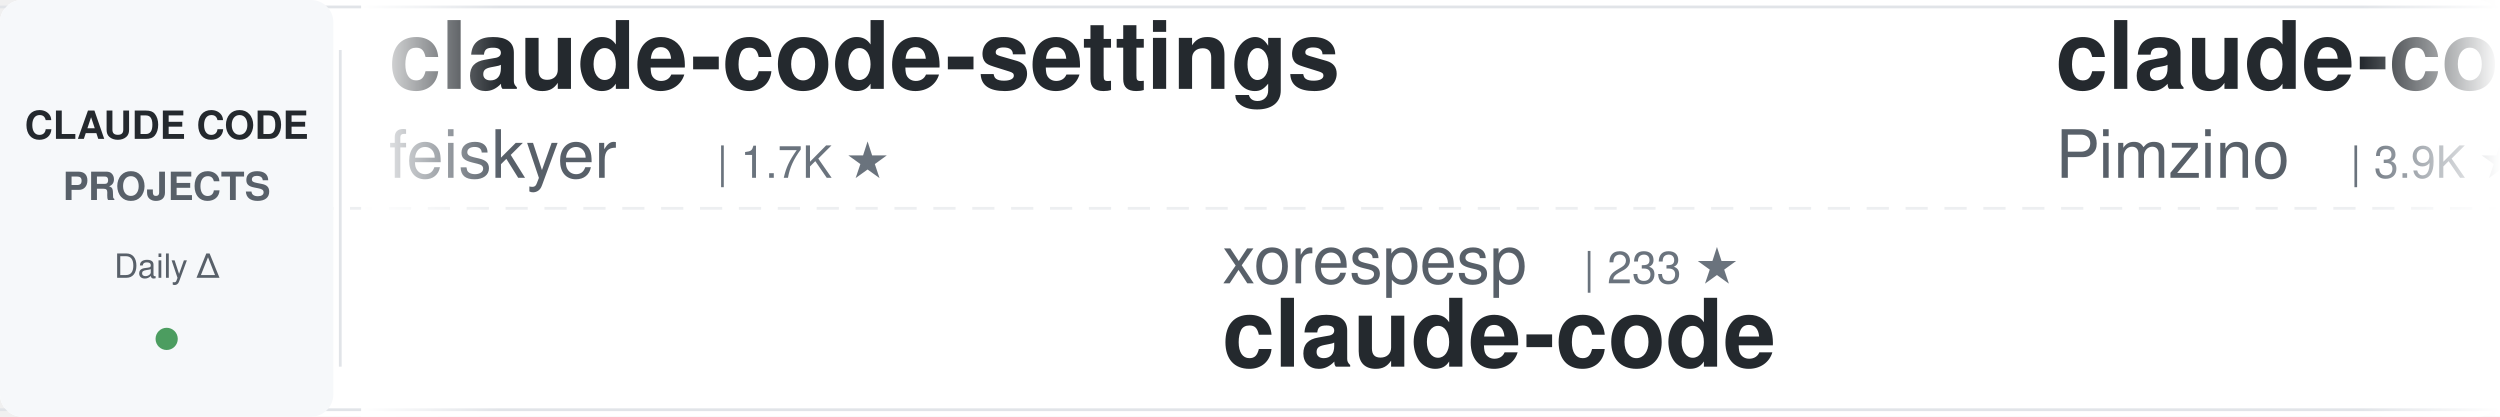
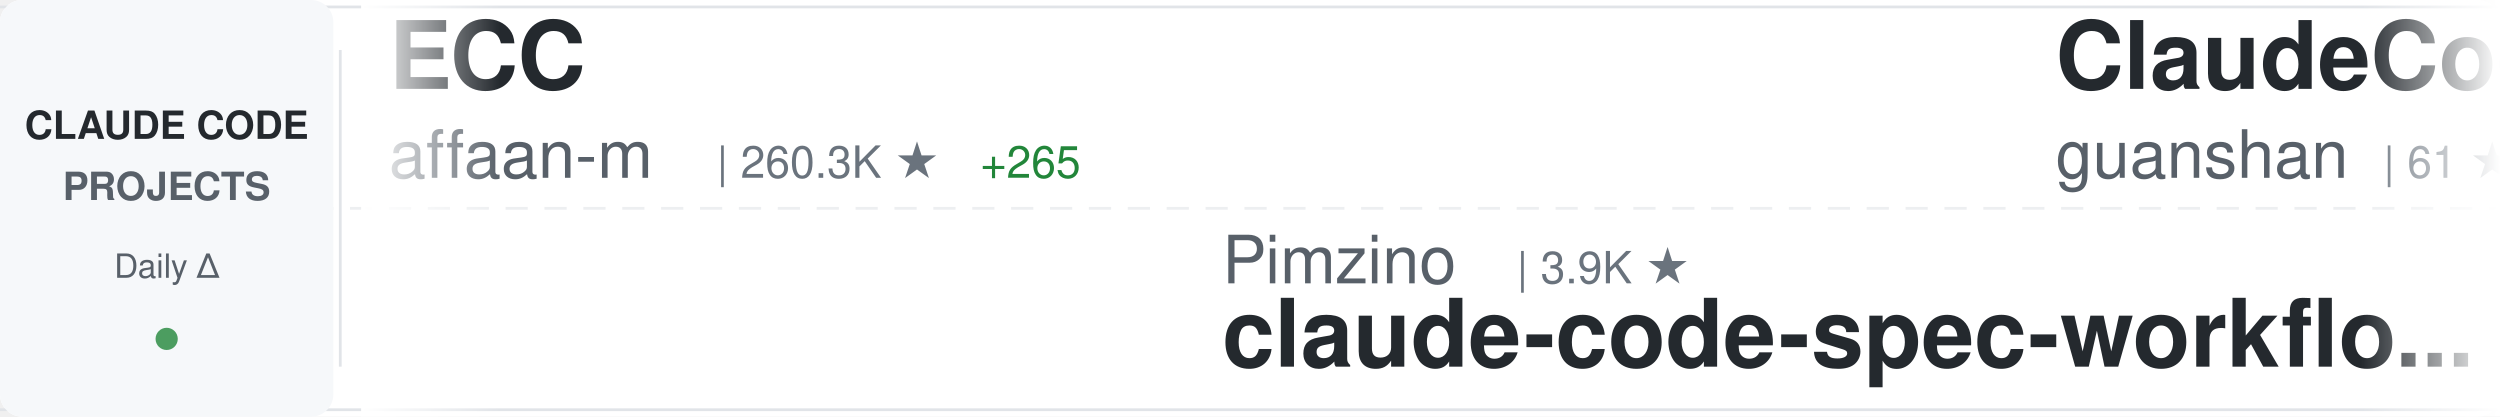
<svg xmlns="http://www.w3.org/2000/svg" width="900" height="150">
  <defs>
    <linearGradient id="awesomeLeftFade" x1="0%" y1="0%" x2="100%" y2="0%">
      <stop offset="0%" style="stop-color:#ffffff;stop-opacity:1" />
      <stop offset="100%" style="stop-color:#ffffff;stop-opacity:0" />
    </linearGradient>
    <linearGradient id="awesomeRightFade" x1="0%" y1="0%" x2="100%" y2="0%">
      <stop offset="0%" style="stop-color:#ffffff;stop-opacity:0" />
      <stop offset="100%" style="stop-color:#ffffff;stop-opacity:1" />
    </linearGradient>
  </defs>
  <rect width="900" height="150" fill="#ffffff" rx="8" />
  <rect x="0" y="2" width="900" height="1" fill="#e1e4e8" />
  <rect x="0" y="147" width="900" height="1" fill="#e1e4e8" />
  <line x1="0" y1="75" x2="900" y2="75" stroke="#e1e4e8" stroke-width="1" stroke-dasharray="8 6" opacity="0.6" />
  <rect x="0" y="0" width="120" height="150" fill="#f6f8fa" rx="8" />
  <text x="60" y="50" font-family="-apple-system, BlinkMacSystemFont, 'Segoe UI', Helvetica, Arial, sans-serif" font-size="14" font-weight="600" fill="#24292e" text-anchor="middle">CLAUDE CODE</text>
  <text x="60" y="72" font-family="-apple-system, BlinkMacSystemFont, 'Segoe UI', Helvetica, Arial, sans-serif" font-size="14" font-weight="600" fill="#586069" text-anchor="middle">PROJECTS</text>
  <text x="60" y="100" font-family="-apple-system, BlinkMacSystemFont, 'Segoe UI', Helvetica, Arial, sans-serif" font-size="12" font-weight="500" fill="#586069" text-anchor="middle">Daily Δ</text>
  <circle cx="60" cy="122" r="4" fill="#22863a" opacity="0.8" />
  <rect x="122" y="18" width="1" height="114" fill="#e1e4e8" />
  <clipPath id="awesomeTickerClip">
    <rect x="130" y="0" width="770" height="150" />
  </clipPath>
  <g clip-path="url(#awesomeTickerClip)">
    <g id="awesomeTickerItems">
      <animateTransform attributeName="transform" attributeType="XML" type="translate" from="0 0" to="-3000 0" dur="54s" repeatCount="indefinite" />
      <g transform="translate(0, 0)">
-         <text x="140" y="32" font-family="-apple-system, BlinkMacSystemFont, 'Segoe UI', Helvetica, Arial, sans-serif" font-size="34" font-weight="600" fill="#24292e">claude-code-settings</text>
-         <text x="140" y="64" font-family="-apple-system, BlinkMacSystemFont, 'Segoe UI', Helvetica, Arial, sans-serif" font-size="24" font-weight="400" fill="#586069">feiskyer</text>
-         <text x="258" y="64" font-family="-apple-system, BlinkMacSystemFont, 'Segoe UI', Helvetica, Arial, sans-serif" font-size="16" font-weight="500" fill="#6a737d">| 1.7K ★</text>
+         <text x="140" y="32" font-family="-apple-system, BlinkMacSystemFont, 'Segoe UI', Helvetica, Arial, sans-serif" font-size="34" font-weight="600" fill="#24292e">ECC</text>
+         <text x="140" y="64" font-family="-apple-system, BlinkMacSystemFont, 'Segoe UI', Helvetica, Arial, sans-serif" font-size="24" font-weight="400" fill="#586069">affaan-m</text>
+         <text x="258" y="64" font-family="-apple-system, BlinkMacSystemFont, 'Segoe UI', Helvetica, Arial, sans-serif" font-size="16" font-weight="500" fill="#6a737d">| 260.3K ★</text>
+         <text x="353" y="64" font-family="-apple-system, BlinkMacSystemFont, 'Segoe UI', Helvetica, Arial, sans-serif" font-size="16" font-weight="500" fill="#22863a"> +265</text>
      </g>
      <g transform="translate(300, 0)">
-         <text x="140" y="102" font-family="-apple-system, BlinkMacSystemFont, 'Segoe UI', Helvetica, Arial, sans-serif" font-size="24" font-weight="400" fill="#586069">xorespesp</text>
-         <text x="270" y="102" font-family="-apple-system, BlinkMacSystemFont, 'Segoe UI', Helvetica, Arial, sans-serif" font-size="16" font-weight="500" fill="#6a737d">| 233 ★</text>
+         <text x="140" y="102" font-family="-apple-system, BlinkMacSystemFont, 'Segoe UI', Helvetica, Arial, sans-serif" font-size="24" font-weight="400" fill="#586069">Pimzino</text>
+         <text x="246" y="102" font-family="-apple-system, BlinkMacSystemFont, 'Segoe UI', Helvetica, Arial, sans-serif" font-size="16" font-weight="500" fill="#6a737d">| 3.9K ★</text>
+         <text x="140" y="132" font-family="-apple-system, BlinkMacSystemFont, 'Segoe UI', Helvetica, Arial, sans-serif" font-size="34" font-weight="600" fill="#24292e">claude-code-spec-workflo...</text>
+       </g>
+       <g transform="translate(600, 0)">
+         <text x="140" y="32" font-family="-apple-system, BlinkMacSystemFont, 'Segoe UI', Helvetica, Arial, sans-serif" font-size="34" font-weight="600" fill="#24292e">ClaudeCode</text>
+         <text x="140" y="64" font-family="-apple-system, BlinkMacSystemFont, 'Segoe UI', Helvetica, Arial, sans-serif" font-size="24" font-weight="400" fill="#586069">guanshan</text>
+         <text x="258" y="64" font-family="-apple-system, BlinkMacSystemFont, 'Segoe UI', Helvetica, Arial, sans-serif" font-size="16" font-weight="500" fill="#6a737d">| 61 ★</text>
+       </g>
+       <g transform="translate(900, 0)">
+         <text x="140" y="102" font-family="-apple-system, BlinkMacSystemFont, 'Segoe UI', Helvetica, Arial, sans-serif" font-size="24" font-weight="400" fill="#586069">Cranot</text>
+         <text x="234" y="102" font-family="-apple-system, BlinkMacSystemFont, 'Segoe UI', Helvetica, Arial, sans-serif" font-size="16" font-weight="500" fill="#6a737d">| 2.9K ★</text>
+         <text x="140" y="132" font-family="-apple-system, BlinkMacSystemFont, 'Segoe UI', Helvetica, Arial, sans-serif" font-size="34" font-weight="600" fill="#24292e">claude-code-guide</text>
+       </g>
+       <g transform="translate(1200, 0)">
+         <text x="140" y="32" font-family="-apple-system, BlinkMacSystemFont, 'Segoe UI', Helvetica, Arial, sans-serif" font-size="34" font-weight="600" fill="#24292e">claude-code-infrastructu...</text>
+         <text x="140" y="64" font-family="-apple-system, BlinkMacSystemFont, 'Segoe UI', Helvetica, Arial, sans-serif" font-size="24" font-weight="400" fill="#586069">diet103</text>
+         <text x="246" y="64" font-family="-apple-system, BlinkMacSystemFont, 'Segoe UI', Helvetica, Arial, sans-serif" font-size="16" font-weight="500" fill="#6a737d">| 10.0K ★</text>
+       </g>
+       <g transform="translate(1500, 0)">
+         <text x="140" y="102" font-family="-apple-system, BlinkMacSystemFont, 'Segoe UI', Helvetica, Arial, sans-serif" font-size="24" font-weight="400" fill="#586069">fazxes</text>
+         <text x="234" y="102" font-family="-apple-system, BlinkMacSystemFont, 'Segoe UI', Helvetica, Arial, sans-serif" font-size="16" font-weight="500" fill="#6a737d">| 241 ★</text>
+         <text x="302" y="102" font-family="-apple-system, BlinkMacSystemFont, 'Segoe UI', Helvetica, Arial, sans-serif" font-size="16" font-weight="500" fill="#22863a"> +1</text>
+         <text x="140" y="132" font-family="-apple-system, BlinkMacSystemFont, 'Segoe UI', Helvetica, Arial, sans-serif" font-size="34" font-weight="600" fill="#24292e">Claude-code</text>
+       </g>
+       <g transform="translate(1800, 0)">
+         <text x="140" y="32" font-family="-apple-system, BlinkMacSystemFont, 'Segoe UI', Helvetica, Arial, sans-serif" font-size="34" font-weight="600" fill="#24292e">claude-code</text>
+         <text x="140" y="64" font-family="-apple-system, BlinkMacSystemFont, 'Segoe UI', Helvetica, Arial, sans-serif" font-size="24" font-weight="400" fill="#586069">lowcortisolprogrammer</text>
+         <text x="414" y="64" font-family="-apple-system, BlinkMacSystemFont, 'Segoe UI', Helvetica, Arial, sans-serif" font-size="16" font-weight="500" fill="#6a737d">| 171 ★</text>
+       </g>
+       <g transform="translate(2100, 0)">
+         <text x="140" y="102" font-family="-apple-system, BlinkMacSystemFont, 'Segoe UI', Helvetica, Arial, sans-serif" font-size="24" font-weight="400" fill="#586069">VILA-Lab</text>
+         <text x="258" y="102" font-family="-apple-system, BlinkMacSystemFont, 'Segoe UI', Helvetica, Arial, sans-serif" font-size="16" font-weight="500" fill="#6a737d">| 2.1K ★</text>
+         <text x="140" y="132" font-family="-apple-system, BlinkMacSystemFont, 'Segoe UI', Helvetica, Arial, sans-serif" font-size="34" font-weight="600" fill="#24292e">Dive-into-Claude-Code</text>
+       </g>
+       <g transform="translate(2400, 0)">
+         <text x="140" y="32" font-family="-apple-system, BlinkMacSystemFont, 'Segoe UI', Helvetica, Arial, sans-serif" font-size="34" font-weight="600" fill="#24292e">claude-code-source</text>
+         <text x="140" y="64" font-family="-apple-system, BlinkMacSystemFont, 'Segoe UI', Helvetica, Arial, sans-serif" font-size="24" font-weight="400" fill="#586069">JrCx7scC</text>
+         <text x="258" y="64" font-family="-apple-system, BlinkMacSystemFont, 'Segoe UI', Helvetica, Arial, sans-serif" font-size="16" font-weight="500" fill="#6a737d">| 376 ★</text>
+       </g>
+       <g transform="translate(2700, 0)">
+         <text x="140" y="102" font-family="-apple-system, BlinkMacSystemFont, 'Segoe UI', Helvetica, Arial, sans-serif" font-size="24" font-weight="400" fill="#586069">Onewon</text>
+         <text x="234" y="102" font-family="-apple-system, BlinkMacSystemFont, 'Segoe UI', Helvetica, Arial, sans-serif" font-size="16" font-weight="500" fill="#6a737d">| 182 ★</text>
        <text x="140" y="132" font-family="-apple-system, BlinkMacSystemFont, 'Segoe UI', Helvetica, Arial, sans-serif" font-size="34" font-weight="600" fill="#24292e">claude-code</text>
      </g>
-       <g transform="translate(600, 0)">
-         <text x="140" y="32" font-family="-apple-system, BlinkMacSystemFont, 'Segoe UI', Helvetica, Arial, sans-serif" font-size="34" font-weight="600" fill="#24292e">claude-code-spec-workflo...</text>
-         <text x="140" y="64" font-family="-apple-system, BlinkMacSystemFont, 'Segoe UI', Helvetica, Arial, sans-serif" font-size="24" font-weight="400" fill="#586069">Pimzino</text>
-         <text x="246" y="64" font-family="-apple-system, BlinkMacSystemFont, 'Segoe UI', Helvetica, Arial, sans-serif" font-size="16" font-weight="500" fill="#6a737d">| 3.9K ★</text>
-       </g>
-       <g transform="translate(900, 0)">
-         <text x="140" y="102" font-family="-apple-system, BlinkMacSystemFont, 'Segoe UI', Helvetica, Arial, sans-serif" font-size="24" font-weight="400" fill="#586069">codeaashu</text>
-         <text x="270" y="102" font-family="-apple-system, BlinkMacSystemFont, 'Segoe UI', Helvetica, Arial, sans-serif" font-size="16" font-weight="500" fill="#6a737d">| 3.3K ★</text>
-         <text x="347" y="102" font-family="-apple-system, BlinkMacSystemFont, 'Segoe UI', Helvetica, Arial, sans-serif" font-size="16" font-weight="500" fill="#22863a"> +1</text>
-         <text x="140" y="132" font-family="-apple-system, BlinkMacSystemFont, 'Segoe UI', Helvetica, Arial, sans-serif" font-size="34" font-weight="600" fill="#24292e">claude-code</text>
-       </g>
-       <g transform="translate(1200, 0)">
-         <text x="140" y="32" font-family="-apple-system, BlinkMacSystemFont, 'Segoe UI', Helvetica, Arial, sans-serif" font-size="34" font-weight="600" fill="#24292e">claude-code</text>
-         <text x="140" y="64" font-family="-apple-system, BlinkMacSystemFont, 'Segoe UI', Helvetica, Arial, sans-serif" font-size="24" font-weight="400" fill="#586069">isboyjc</text>
-         <text x="246" y="64" font-family="-apple-system, BlinkMacSystemFont, 'Segoe UI', Helvetica, Arial, sans-serif" font-size="16" font-weight="500" fill="#6a737d">| 162 ★</text>
-       </g>
-       <g transform="translate(1500, 0)">
-         <text x="140" y="102" font-family="-apple-system, BlinkMacSystemFont, 'Segoe UI', Helvetica, Arial, sans-serif" font-size="24" font-weight="400" fill="#586069">Chachamaru127</text>
-         <text x="318" y="102" font-family="-apple-system, BlinkMacSystemFont, 'Segoe UI', Helvetica, Arial, sans-serif" font-size="16" font-weight="500" fill="#6a737d">| 3.1K ★</text>
-         <text x="140" y="132" font-family="-apple-system, BlinkMacSystemFont, 'Segoe UI', Helvetica, Arial, sans-serif" font-size="34" font-weight="600" fill="#24292e">claude-code-harness</text>
-       </g>
-       <g transform="translate(1800, 0)">
-         <text x="140" y="32" font-family="-apple-system, BlinkMacSystemFont, 'Segoe UI', Helvetica, Arial, sans-serif" font-size="34" font-weight="600" fill="#24292e">claude-code-system-promp...</text>
-         <text x="140" y="64" font-family="-apple-system, BlinkMacSystemFont, 'Segoe UI', Helvetica, Arial, sans-serif" font-size="24" font-weight="400" fill="#586069">Piebald-AI</text>
-         <text x="282" y="64" font-family="-apple-system, BlinkMacSystemFont, 'Segoe UI', Helvetica, Arial, sans-serif" font-size="16" font-weight="500" fill="#6a737d">| 12.7K ★</text>
-         <text x="368" y="64" font-family="-apple-system, BlinkMacSystemFont, 'Segoe UI', Helvetica, Arial, sans-serif" font-size="16" font-weight="500" fill="#22863a"> +1</text>
-       </g>
-       <g transform="translate(2100, 0)">
-         <text x="140" y="102" font-family="-apple-system, BlinkMacSystemFont, 'Segoe UI', Helvetica, Arial, sans-serif" font-size="24" font-weight="400" fill="#586069">LING71671</text>
-         <text x="270" y="102" font-family="-apple-system, BlinkMacSystemFont, 'Segoe UI', Helvetica, Arial, sans-serif" font-size="16" font-weight="500" fill="#6a737d">| 952 ★</text>
-         <text x="338" y="102" font-family="-apple-system, BlinkMacSystemFont, 'Segoe UI', Helvetica, Arial, sans-serif" font-size="16" font-weight="500" fill="#22863a"> +1</text>
-         <text x="140" y="132" font-family="-apple-system, BlinkMacSystemFont, 'Segoe UI', Helvetica, Arial, sans-serif" font-size="34" font-weight="600" fill="#24292e">Open-ClaudeCode</text>
-       </g>
-       <g transform="translate(2400, 0)">
-         <text x="140" y="32" font-family="-apple-system, BlinkMacSystemFont, 'Segoe UI', Helvetica, Arial, sans-serif" font-size="34" font-weight="600" fill="#24292e">Claude-Code-Source-Study</text>
-         <text x="140" y="64" font-family="-apple-system, BlinkMacSystemFont, 'Segoe UI', Helvetica, Arial, sans-serif" font-size="24" font-weight="400" fill="#586069">luyao618</text>
-         <text x="258" y="64" font-family="-apple-system, BlinkMacSystemFont, 'Segoe UI', Helvetica, Arial, sans-serif" font-size="16" font-weight="500" fill="#6a737d">| 1.7K ★</text>
-       </g>
-       <g transform="translate(2700, 0)">
-         <text x="140" y="102" font-family="-apple-system, BlinkMacSystemFont, 'Segoe UI', Helvetica, Arial, sans-serif" font-size="24" font-weight="400" fill="#586069">JrCx7scC</text>
-         <text x="258" y="102" font-family="-apple-system, BlinkMacSystemFont, 'Segoe UI', Helvetica, Arial, sans-serif" font-size="16" font-weight="500" fill="#6a737d">| 376 ★</text>
-         <text x="140" y="132" font-family="-apple-system, BlinkMacSystemFont, 'Segoe UI', Helvetica, Arial, sans-serif" font-size="34" font-weight="600" fill="#24292e">claude-code-source</text>
-       </g>
      <g transform="translate(3000, 0)">
-         <text x="140" y="32" font-family="-apple-system, BlinkMacSystemFont, 'Segoe UI', Helvetica, Arial, sans-serif" font-size="34" font-weight="600" fill="#24292e">claude-code-settings</text>
-         <text x="140" y="64" font-family="-apple-system, BlinkMacSystemFont, 'Segoe UI', Helvetica, Arial, sans-serif" font-size="24" font-weight="400" fill="#586069">feiskyer</text>
-         <text x="258" y="64" font-family="-apple-system, BlinkMacSystemFont, 'Segoe UI', Helvetica, Arial, sans-serif" font-size="16" font-weight="500" fill="#6a737d">| 1.7K ★</text>
+         <text x="140" y="32" font-family="-apple-system, BlinkMacSystemFont, 'Segoe UI', Helvetica, Arial, sans-serif" font-size="34" font-weight="600" fill="#24292e">ECC</text>
+         <text x="140" y="64" font-family="-apple-system, BlinkMacSystemFont, 'Segoe UI', Helvetica, Arial, sans-serif" font-size="24" font-weight="400" fill="#586069">affaan-m</text>
+         <text x="258" y="64" font-family="-apple-system, BlinkMacSystemFont, 'Segoe UI', Helvetica, Arial, sans-serif" font-size="16" font-weight="500" fill="#6a737d">| 260.3K ★</text>
+         <text x="353" y="64" font-family="-apple-system, BlinkMacSystemFont, 'Segoe UI', Helvetica, Arial, sans-serif" font-size="16" font-weight="500" fill="#22863a"> +265</text>
      </g>
      <g transform="translate(3300, 0)">
-         <text x="140" y="102" font-family="-apple-system, BlinkMacSystemFont, 'Segoe UI', Helvetica, Arial, sans-serif" font-size="24" font-weight="400" fill="#586069">xorespesp</text>
-         <text x="270" y="102" font-family="-apple-system, BlinkMacSystemFont, 'Segoe UI', Helvetica, Arial, sans-serif" font-size="16" font-weight="500" fill="#6a737d">| 233 ★</text>
-         <text x="140" y="132" font-family="-apple-system, BlinkMacSystemFont, 'Segoe UI', Helvetica, Arial, sans-serif" font-size="34" font-weight="600" fill="#24292e">claude-code</text>
+         <text x="140" y="102" font-family="-apple-system, BlinkMacSystemFont, 'Segoe UI', Helvetica, Arial, sans-serif" font-size="24" font-weight="400" fill="#586069">Pimzino</text>
+         <text x="246" y="102" font-family="-apple-system, BlinkMacSystemFont, 'Segoe UI', Helvetica, Arial, sans-serif" font-size="16" font-weight="500" fill="#6a737d">| 3.9K ★</text>
+         <text x="140" y="132" font-family="-apple-system, BlinkMacSystemFont, 'Segoe UI', Helvetica, Arial, sans-serif" font-size="34" font-weight="600" fill="#24292e">claude-code-spec-workflo...</text>
      </g>
      <g transform="translate(3600, 0)">
-         <text x="140" y="32" font-family="-apple-system, BlinkMacSystemFont, 'Segoe UI', Helvetica, Arial, sans-serif" font-size="34" font-weight="600" fill="#24292e">claude-code-spec-workflo...</text>
-         <text x="140" y="64" font-family="-apple-system, BlinkMacSystemFont, 'Segoe UI', Helvetica, Arial, sans-serif" font-size="24" font-weight="400" fill="#586069">Pimzino</text>
-         <text x="246" y="64" font-family="-apple-system, BlinkMacSystemFont, 'Segoe UI', Helvetica, Arial, sans-serif" font-size="16" font-weight="500" fill="#6a737d">| 3.9K ★</text>
+         <text x="140" y="32" font-family="-apple-system, BlinkMacSystemFont, 'Segoe UI', Helvetica, Arial, sans-serif" font-size="34" font-weight="600" fill="#24292e">ClaudeCode</text>
+         <text x="140" y="64" font-family="-apple-system, BlinkMacSystemFont, 'Segoe UI', Helvetica, Arial, sans-serif" font-size="24" font-weight="400" fill="#586069">guanshan</text>
+         <text x="258" y="64" font-family="-apple-system, BlinkMacSystemFont, 'Segoe UI', Helvetica, Arial, sans-serif" font-size="16" font-weight="500" fill="#6a737d">| 61 ★</text>
      </g>
      <g transform="translate(3900, 0)">
-         <text x="140" y="102" font-family="-apple-system, BlinkMacSystemFont, 'Segoe UI', Helvetica, Arial, sans-serif" font-size="24" font-weight="400" fill="#586069">codeaashu</text>
-         <text x="270" y="102" font-family="-apple-system, BlinkMacSystemFont, 'Segoe UI', Helvetica, Arial, sans-serif" font-size="16" font-weight="500" fill="#6a737d">| 3.3K ★</text>
-         <text x="347" y="102" font-family="-apple-system, BlinkMacSystemFont, 'Segoe UI', Helvetica, Arial, sans-serif" font-size="16" font-weight="500" fill="#22863a"> +1</text>
-         <text x="140" y="132" font-family="-apple-system, BlinkMacSystemFont, 'Segoe UI', Helvetica, Arial, sans-serif" font-size="34" font-weight="600" fill="#24292e">claude-code</text>
+         <text x="140" y="102" font-family="-apple-system, BlinkMacSystemFont, 'Segoe UI', Helvetica, Arial, sans-serif" font-size="24" font-weight="400" fill="#586069">Cranot</text>
+         <text x="234" y="102" font-family="-apple-system, BlinkMacSystemFont, 'Segoe UI', Helvetica, Arial, sans-serif" font-size="16" font-weight="500" fill="#6a737d">| 2.9K ★</text>
+         <text x="140" y="132" font-family="-apple-system, BlinkMacSystemFont, 'Segoe UI', Helvetica, Arial, sans-serif" font-size="34" font-weight="600" fill="#24292e">claude-code-guide</text>
      </g>
    </g>
  </g>
  <rect x="130" y="0" width="50" height="150" fill="url(#awesomeLeftFade)" />
  <rect x="850" y="0" width="50" height="150" fill="url(#awesomeRightFade)" />
</svg>
